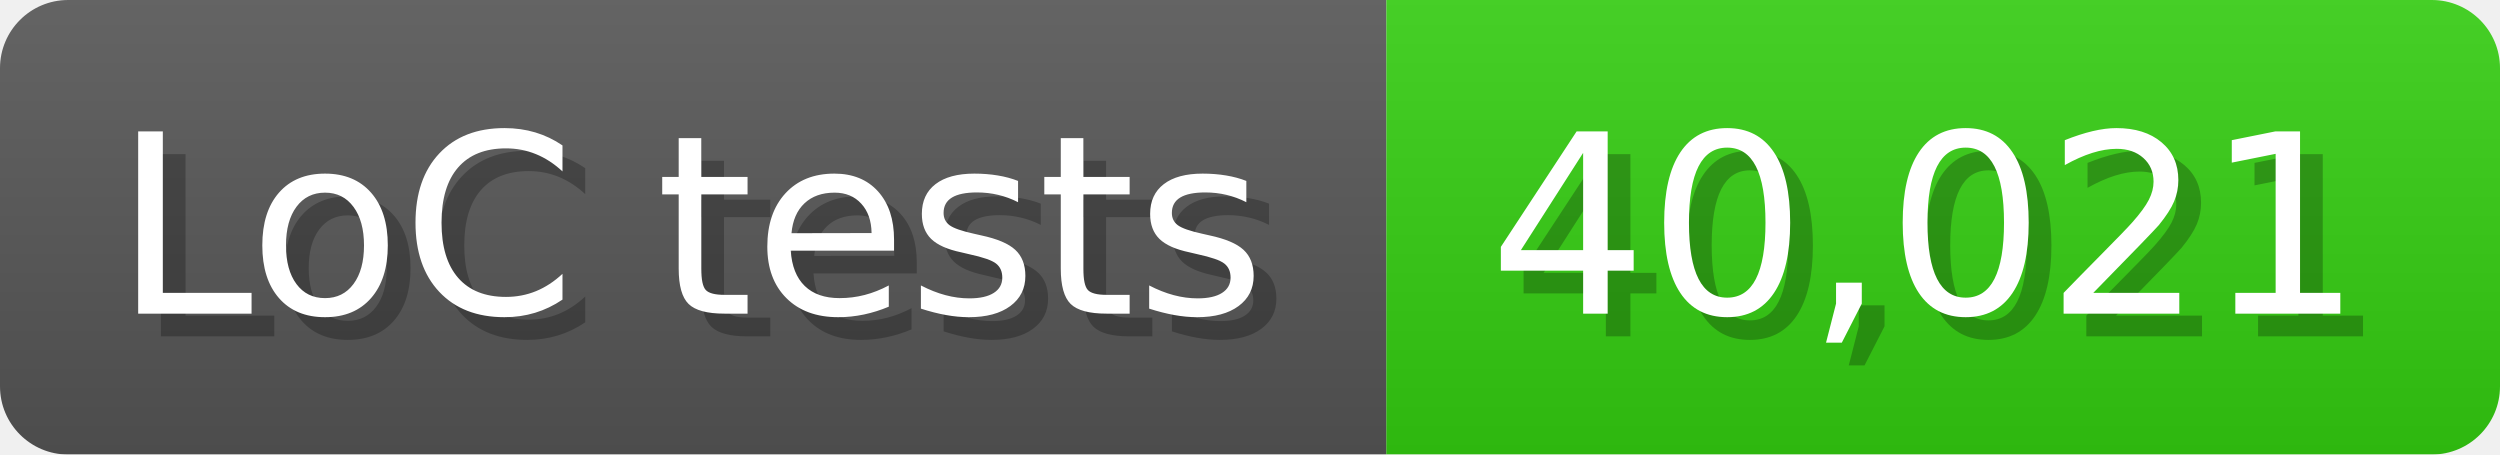
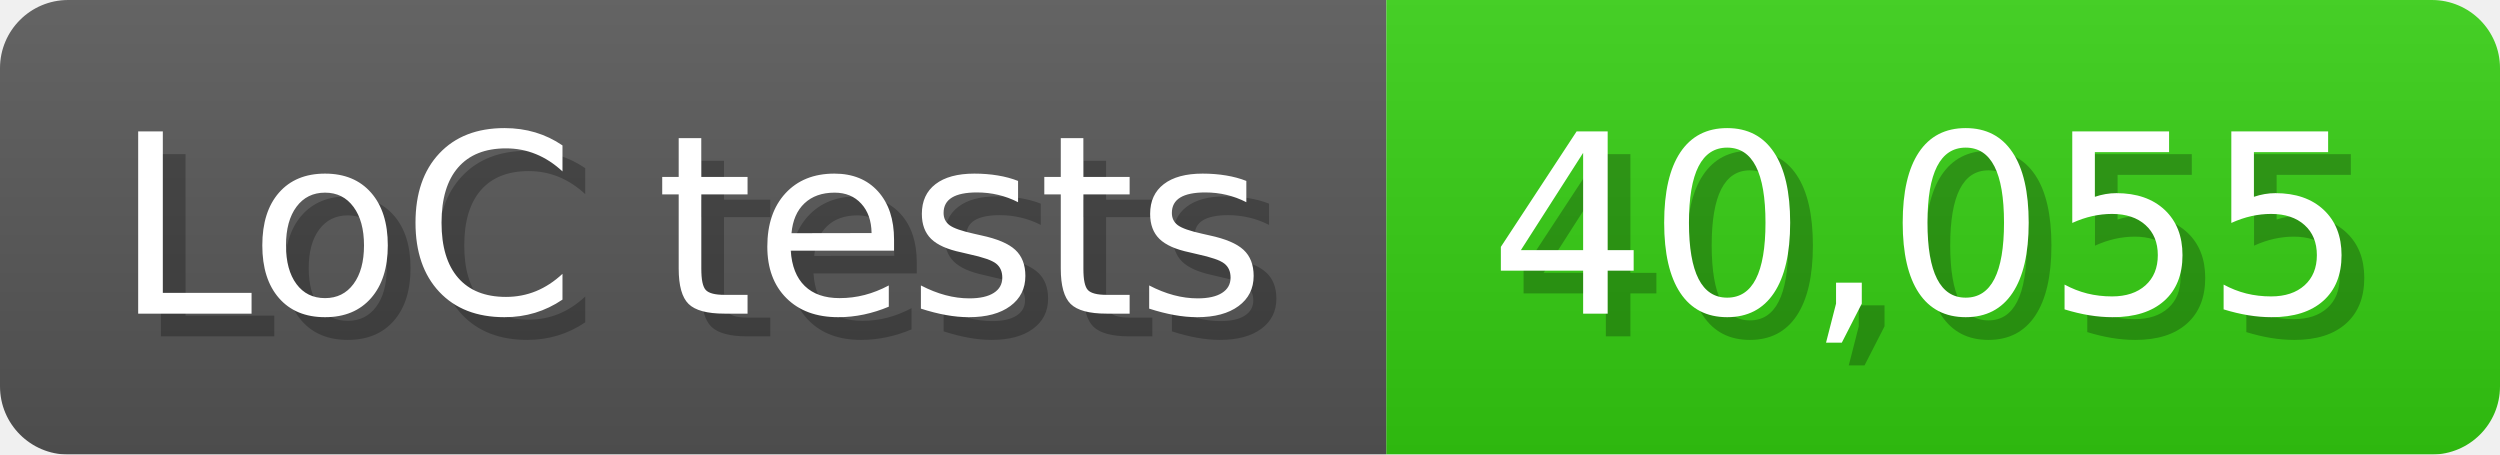
<svg xmlns="http://www.w3.org/2000/svg" width="110" height="20" viewBox="0 0 1100 200">
  <linearGradient id="a" x2="0" y2="100%">
    <stop offset="0" stop-opacity=".1" stop-color="#EEE" />
    <stop offset="1" stop-opacity=".1" />
  </linearGradient>
  <mask id="m">
    <rect width="1100" height="200" rx="30" fill="#FFF" />
  </mask>
  <g mask="url(#m)">
    <rect width="610" height="200" fill="#555" />
    <rect width="490" height="200" fill="#3C1" x="610" />
    <rect width="1100" height="200" fill="url(#a)" />
  </g>
  <g fill="#fff" text-anchor="start" font-family="Verdana,DejaVu Sans,sans-serif" font-size="110">
    <text x="60" y="148" textLength="510" fill="#000" opacity="0.25">LoC tests</text>
    <text x="50" y="138" textLength="510">LoC tests</text>
-     <text x="665" y="148" textLength="390" fill="#000" opacity="0.25">40,021</text>
-     <text x="655" y="138" textLength="390">40,021</text>
+     <text x="665" y="148" textLength="390" fill="#000" opacity="0.25">40,055</text>
+     <text x="655" y="138" textLength="390">40,055</text>
  </g>
</svg>
